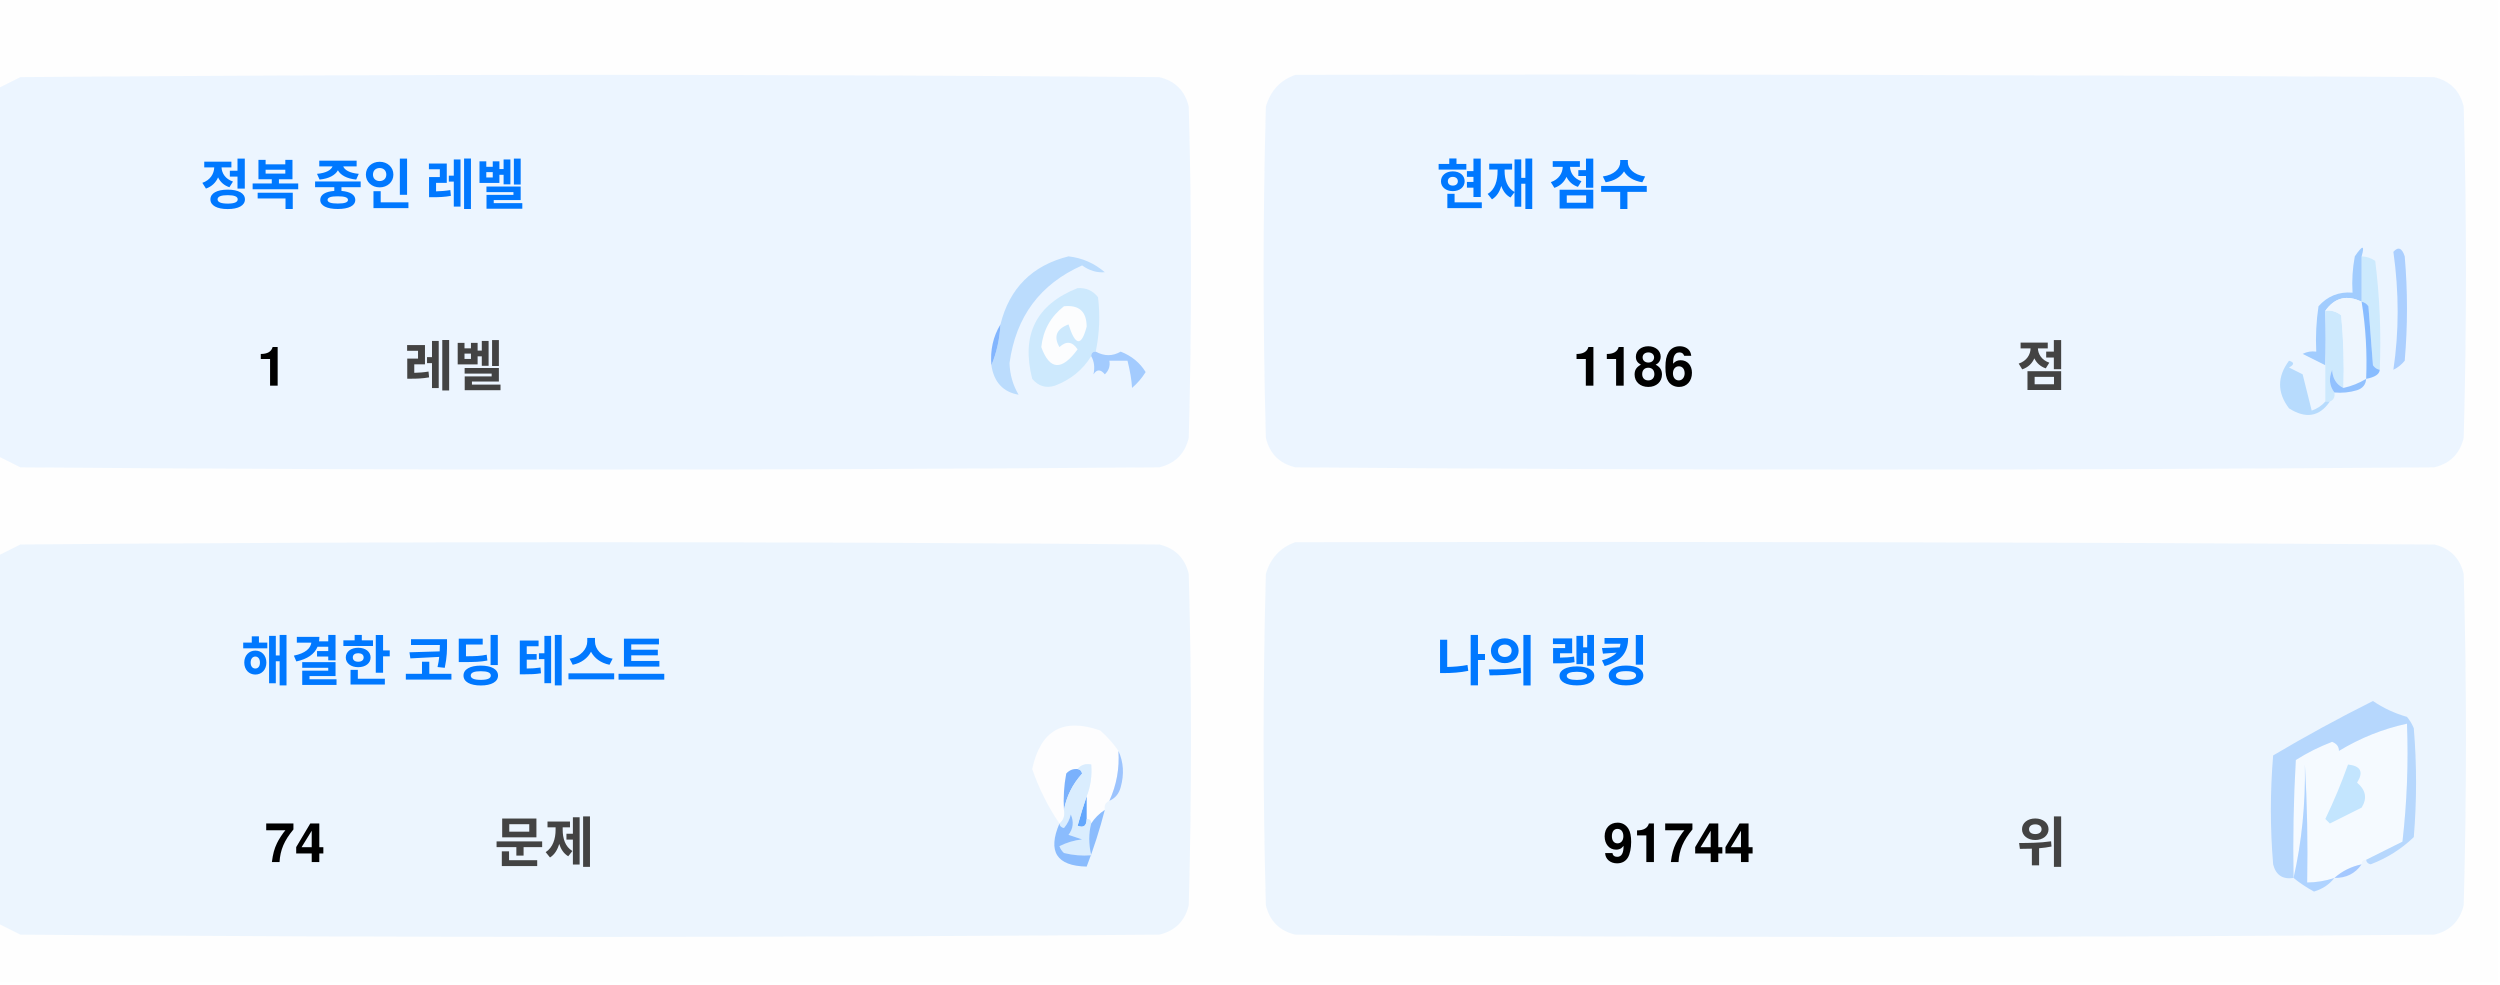
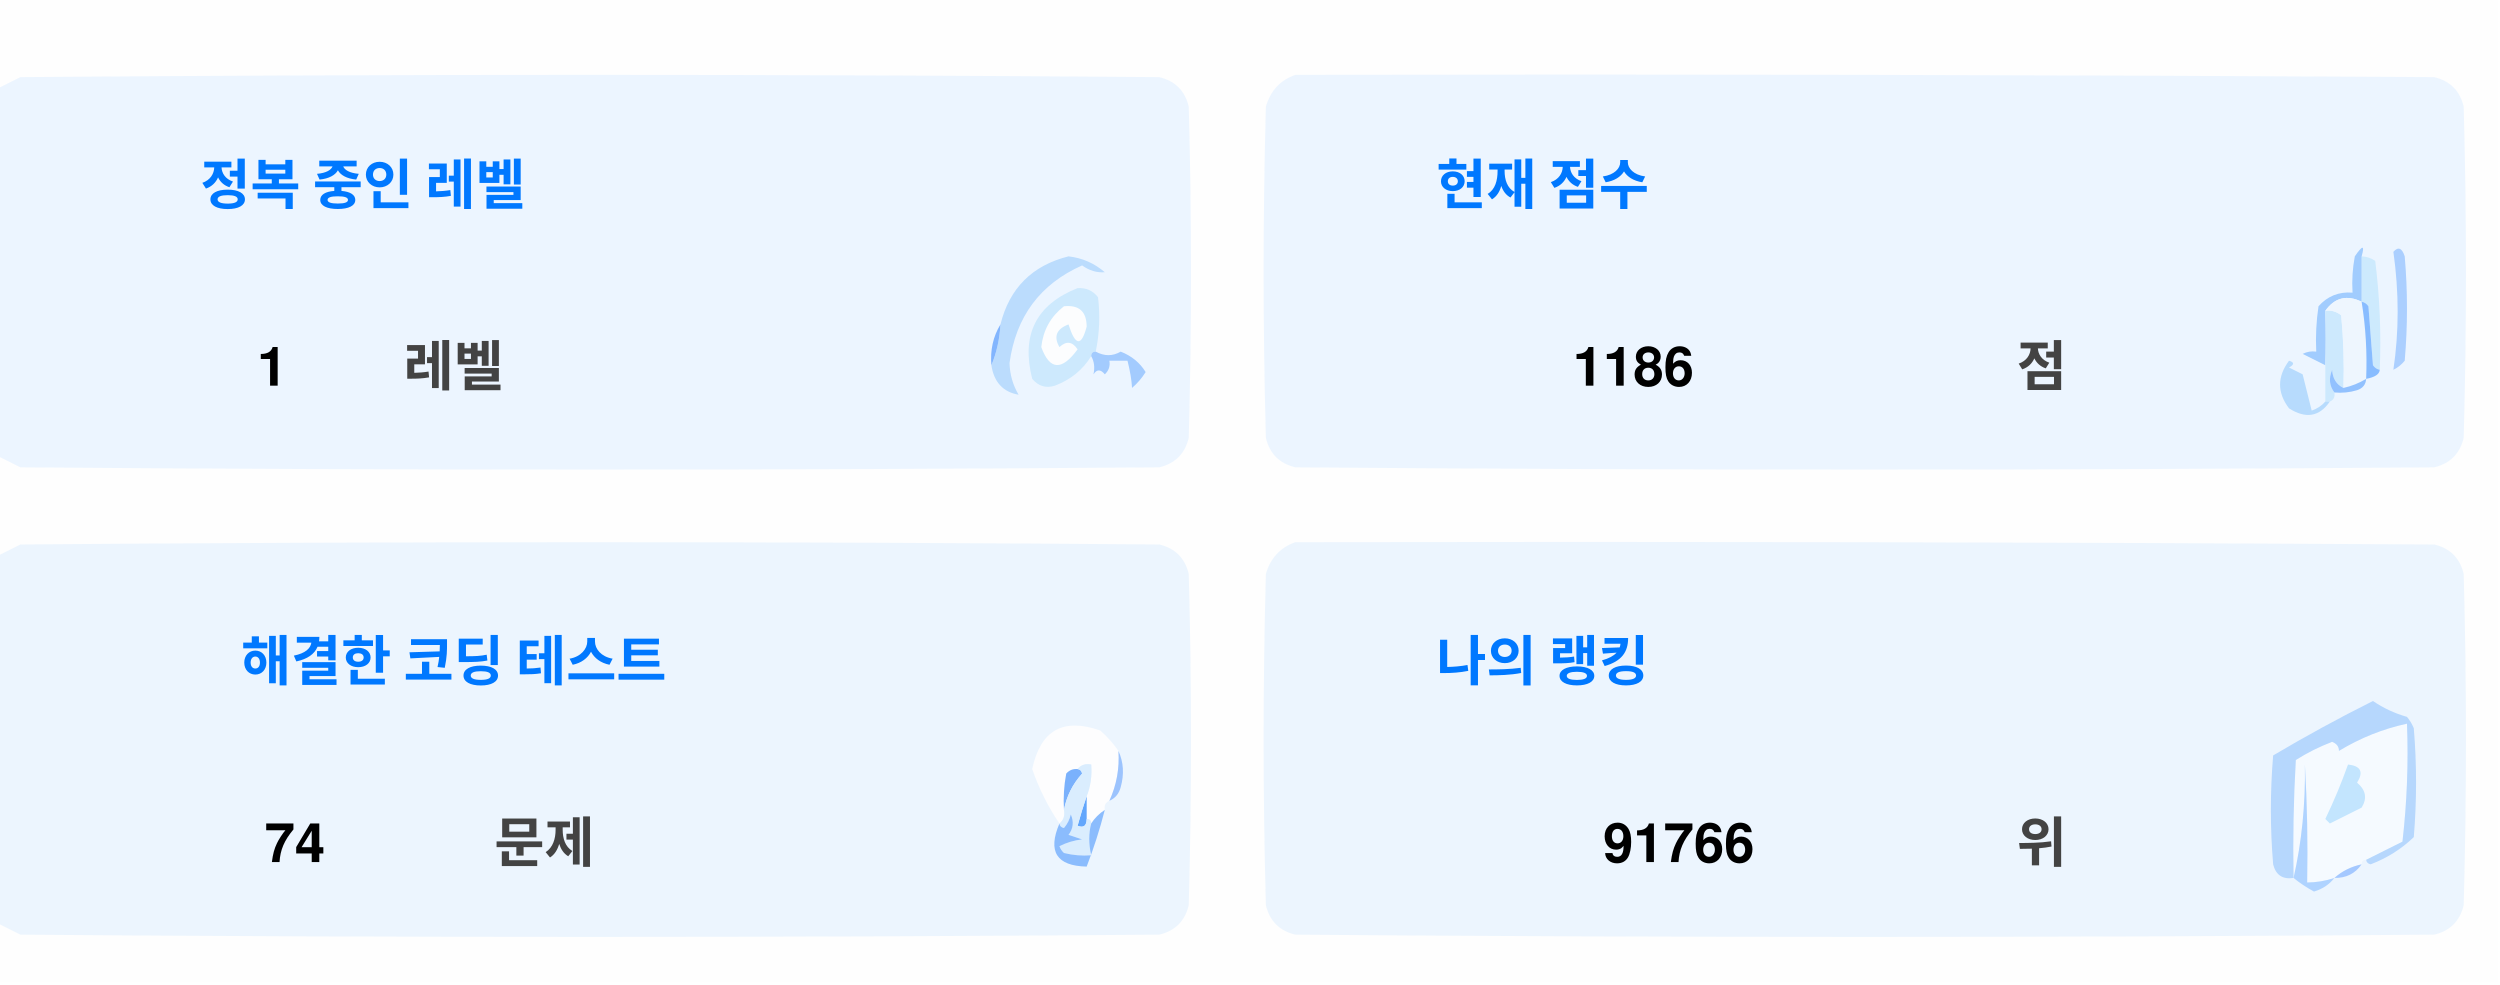
<svg xmlns="http://www.w3.org/2000/svg" version="1.1" width="551px" height="217px" style="shape-rendering:geometricPrecision; text-rendering:geometricPrecision; image-rendering:optimizeQuality; fill-rule:evenodd; clip-rule:evenodd">
  <style>.title {fill: #434343;font-size: 1rem;line-height: 1.5rem;font-weight: bold;font-family: -apple-system, BlinkMacSystemFont, Segoe UI, Helvetica, Arial, sans-serif, Apple Color Emoji, Segoe UI Emoji;}.desc {fill: #434343;font-size: 2.5rem;font-weight: bold;line-height: 1.5rem;font-family: -apple-system, BlinkMacSystemFont, Segoe UI, Helvetica, Arial, sans-serif, Apple Color Emoji, Segoe UI Emoji;}.desc-2 {fill: #434343;font-size: 1rem;font-weight: bold;line-height: 1.5rem;font-family: -apple-system, BlinkMacSystemFont, Segoe UI, Helvetica, Arial, sans-serif, Apple Color Emoji, Segoe UI Emoji;}.text, .desc {animation: twinkling 4s ease-in-out infinite;}@keyframes twinkling {40% { opacity: 1; }50% { opacity: 0.5; }60% { opacity: 1; }70% { opacity: 0.5; }80% { opacity: 1; }}</style>
  <g>
    <path style="opacity:1" fill="#fefefe" d="M -0.5,-0.5 C 183.167,-0.5 366.833,-0.5 550.5,-0.5C 550.5,71.833 550.5,144.167 550.5,216.5C 366.833,216.5 183.167,216.5 -0.5,216.5C -0.5,212.167 -0.5,207.833 -0.5,203.5C 1.14,204.32 2.807,205.153 4.5,206C 88.167,206.667 171.833,206.667 255.5,206C 259,205.167 261.167,203 262,199.5C 262.667,175.167 262.667,150.833 262,126.5C 261.167,123 259,120.833 255.5,120C 171.833,119.333 88.167,119.333 4.5,120C 2.807,120.847 1.14,121.68 -0.5,122.5C -0.5,115.167 -0.5,107.833 -0.5,100.5C 1.14,101.32 2.807,102.153 4.5,103C 88.167,103.667 171.833,103.667 255.5,103C 259,102.167 261.167,100 262,96.5C 262.667,72.167 262.667,47.833 262,23.5C 261.167,20 259,17.833 255.5,17C 171.833,16.333 88.167,16.333 4.5,17C 2.807,17.847 1.14,18.68 -0.5,19.5C -0.5,12.833 -0.5,6.167 -0.5,-0.5 Z" />
  </g>
  <g>
    <path style="opacity:1" fill="#ecf5ff" d="M -0.5,100.5 C -0.5,73.5 -0.5,46.5 -0.5,19.5C 1.14,18.68 2.807,17.847 4.5,17C 88.167,16.333 171.833,16.333 255.5,17C 259,17.833 261.167,20 262,23.5C 262.667,47.833 262.667,72.167 262,96.5C 261.167,100 259,102.167 255.5,103C 171.833,103.667 88.167,103.667 4.5,103C 2.807,102.153 1.14,101.32 -0.5,100.5 Z" />
  </g>
  <g>
    <path style="opacity:1" fill="#ecf5ff" d="M 285.5,16.5 C 369.167,16.333 452.834,16.5 536.5,17C 540,17.833 542.167,20 543,23.5C 543.667,47.833 543.667,72.167 543,96.5C 542.167,100 540,102.167 536.5,103C 452.833,103.667 369.167,103.667 285.5,103C 282,102.167 279.833,100 279,96.5C 278.333,72.167 278.333,47.833 279,23.5C 280.018,19.985 282.185,17.652 285.5,16.5 Z" />
  </g>
  <g>
    <path style="opacity:1" fill="#cdeafd" d="M 520.5,56.5 C 521.583,56.539 522.583,56.873 523.5,57.5C 524.498,65.472 524.831,73.472 524.5,81.5C 523.883,81.389 523.383,81.056 523,80.5C 522.667,76.167 522.333,71.833 522,67.5C 521.617,66.944 521.117,66.611 520.5,66.5C 520.5,63.167 520.5,59.833 520.5,56.5 Z" />
  </g>
  <g>
    <path style="opacity:1" fill="#abcfff" d="M 527.5,55.5 C 528.566,54.308 529.399,54.641 530,56.5C 530.667,64.167 530.667,71.833 530,79.5C 529.311,80.357 528.478,81.023 527.5,81.5C 528.758,73.08 528.758,64.414 527.5,55.5 Z" />
  </g>
  <g>
    <path style="opacity:1" fill="#bbdcfd" d="M 218.5,80.5 C 219.657,77.727 220.324,74.727 220.5,71.5C 222.49,63.51 227.49,58.51 235.5,56.5C 238.528,56.847 241.194,58.014 243.5,60C 241.744,60.141 240.078,59.641 238.5,58.5C 229.247,62.607 223.914,69.773 222.5,80C 222.565,82.526 223.232,84.859 224.5,87C 221.07,86.397 219.07,84.231 218.5,80.5 Z" />
  </g>
  <g>
    <path style="opacity:1" fill="#cde9fd" d="M 241.5,77.5 C 240.833,77.5 240.5,77.833 240.5,78.5C 238.628,81.529 235.961,83.695 232.5,85C 230.536,85.624 228.869,85.124 227.5,83.5C 225.021,73.791 228.354,67.124 237.5,63.5C 239.374,63.39 240.874,64.056 242,65.5C 242.497,69.524 242.331,73.524 241.5,77.5 Z" />
  </g>
  <g>
    <path style="opacity:1" fill="#fcfdfe" d="M 234.5,67.5 C 237.826,67.162 239.493,68.662 239.5,72C 238.334,76.434 237,76.267 235.5,71.5C 232.832,72.515 232.166,74.182 233.5,76.5C 235.017,75.089 236.351,75.256 237.5,77C 234.006,81.771 231.34,81.605 229.5,76.5C 229.904,72.771 231.571,69.771 234.5,67.5 Z" />
  </g>
  <g>
    <path style="opacity:1" fill="#a1ccfe" d="M 520.5,56.5 C 520.5,59.833 520.5,63.167 520.5,66.5C 517.238,64.922 514.572,65.589 512.5,68.5C 512.617,72.81 512.617,76.81 512.5,80.5C 510.86,79.68 509.193,78.847 507.5,78C 508.448,77.517 509.448,77.35 510.5,77.5C 510.335,74.15 510.502,70.817 511,67.5C 512.995,65.253 515.495,64.253 518.5,64.5C 518.336,61.813 518.503,59.146 519,56.5C 520.731,53.969 521.231,53.969 520.5,56.5 Z" />
  </g>
  <g>
    <path style="opacity:1" fill="#cde9fd" d="M 512.5,68.5 C 513.822,68.33 514.989,68.663 516,69.5C 516.499,74.823 516.666,80.156 516.5,85.5C 514.955,84.77 514.122,83.437 514,81.5C 513.22,83.387 513.387,85.054 514.5,86.5C 514.672,87.492 514.338,88.158 513.5,88.5C 513.167,88.5 512.833,88.5 512.5,88.5C 512.5,85.833 512.5,83.167 512.5,80.5C 512.617,76.81 512.617,72.81 512.5,68.5 Z" />
  </g>
  <g>
    <path style="opacity:1" fill="#eef6fe" d="M 520.5,66.5 C 521.407,72.106 521.74,77.773 521.5,83.5C 519.95,84.441 518.284,85.108 516.5,85.5C 516.666,80.156 516.499,74.823 516,69.5C 514.989,68.663 513.822,68.33 512.5,68.5C 514.572,65.589 517.238,64.922 520.5,66.5 Z" />
  </g>
  <g>
    <path style="opacity:1" fill="#88bcff" d="M 520.5,66.5 C 521.117,66.611 521.617,66.944 522,67.5C 522.333,71.833 522.667,76.167 523,80.5C 523.383,81.056 523.883,81.389 524.5,81.5C 524.445,82.469 523.445,83.136 521.5,83.5C 521.74,77.773 521.407,72.106 520.5,66.5 Z" />
  </g>
  <g>
    <path style="opacity:1" fill="#82b5fe" d="M 220.5,71.5 C 220.324,74.727 219.657,77.727 218.5,80.5C 218.215,77.171 218.882,74.171 220.5,71.5 Z" />
  </g>
  <g>
    <path style="opacity:1" fill="#a3cbfe" d="M 240.5,78.5 C 240.5,77.833 240.833,77.5 241.5,77.5C 243.391,78.536 245.224,78.536 247,77.5C 249.391,78.429 251.225,79.929 252.5,82C 251.681,83.319 250.681,84.486 249.5,85.5C 249.409,83.777 249.075,81.777 248.5,79.5C 247.167,79.5 245.833,79.5 244.5,79.5C 244.719,80.675 244.386,81.675 243.5,82.5C 242.575,81.359 241.741,81.359 241,82.5C 241.331,80.981 241.164,79.648 240.5,78.5 Z" />
  </g>
  <g>
    <path style="opacity:1" fill="#b7dbfd" d="M 512.5,88.5 C 512.833,88.5 513.167,88.5 513.5,88.5C 511.199,91.857 508.199,92.357 504.5,90C 501.872,86.535 501.872,83.035 504.5,79.5C 505.696,79.846 505.696,80.346 504.5,81C 505.5,81.5 506.5,82 507.5,82.5C 508.167,85.167 508.833,87.833 509.5,90.5C 510.739,90.058 511.739,89.391 512.5,88.5 Z" />
  </g>
  <g>
    <path style="opacity:1" fill="#92c1fe" d="M 516.5,85.5 C 518.284,85.108 519.95,84.441 521.5,83.5C 521.423,84.75 520.756,85.583 519.5,86C 517.866,86.493 516.199,86.66 514.5,86.5C 513.387,85.054 513.22,83.387 514,81.5C 514.122,83.437 514.955,84.77 516.5,85.5 Z" />
  </g>
  <g>
    <path style="opacity:1" fill="#ecf5fe" d="M -0.5,203.5 C -0.5,176.5 -0.5,149.5 -0.5,122.5C 1.14,121.68 2.807,120.847 4.5,120C 88.167,119.333 171.833,119.333 255.5,120C 259,120.833 261.167,123 262,126.5C 262.667,150.833 262.667,175.167 262,199.5C 261.167,203 259,205.167 255.5,206C 171.833,206.667 88.167,206.667 4.5,206C 2.807,205.153 1.14,204.32 -0.5,203.5 Z" />
  </g>
  <g>
    <path style="opacity:1" fill="#ecf5fe" d="M 285.5,119.5 C 369.167,119.333 452.834,119.5 536.5,120C 540,120.833 542.167,123 543,126.5C 543.667,150.833 543.667,175.167 543,199.5C 542.167,203 540,205.167 536.5,206C 452.833,206.667 369.167,206.667 285.5,206C 282,205.167 279.833,203 279,199.5C 278.333,175.167 278.333,150.833 279,126.5C 280.018,122.985 282.185,120.652 285.5,119.5 Z" />
  </g>
  <g>
    <path style="opacity:1" fill="#fdfdfe" d="M 246.5,165.5 C 246.758,169.367 246.092,173.034 244.5,176.5C 243.662,176.842 243.328,177.508 243.5,178.5C 242.272,179.306 241.272,180.306 240.5,181.5C 240.5,180.833 240.167,180.5 239.5,180.5C 239.5,178.833 239.5,177.167 239.5,175.5C 240.369,173.283 240.702,170.95 240.5,168.5C 239.209,168.263 238.209,168.596 237.5,169.5C 236.504,169.414 235.671,169.748 235,170.5C 234.503,173.146 234.336,175.813 234.5,178.5C 234.737,179.791 234.404,180.791 233.5,181.5C 230.986,177.806 228.986,173.806 227.5,169.5C 229.309,160.957 234.309,158.124 242.5,161C 244.07,162.397 245.404,163.897 246.5,165.5 Z" />
  </g>
  <g>
    <path style="opacity:1" fill="#f5faff" d="M 521.5,189.5 C 520.833,189.5 520.5,189.833 520.5,190.5C 518.181,190.992 516.181,191.992 514.5,193.5C 512.565,194.15 510.565,194.483 508.5,194.5C 508.666,185.827 508.5,177.16 508,168.5C 508.141,177.227 507.308,185.56 505.5,193.5C 505.334,184.827 505.5,176.16 506,167.5C 508.527,165.903 511.194,164.57 514,163.5C 515.011,163.892 515.511,164.559 515.5,165.5C 520.21,162.641 525.21,160.641 530.5,159.5C 530.831,168.192 530.498,176.859 529.5,185.5C 526.807,186.847 524.14,188.18 521.5,189.5 Z" />
  </g>
  <g>
    <path style="opacity:1" fill="#b6d7fd" d="M 521.5,189.5 C 524.14,188.18 526.807,186.847 529.5,185.5C 530.498,176.859 530.831,168.192 530.5,159.5C 525.21,160.641 520.21,162.641 515.5,165.5C 515.511,164.559 515.011,163.892 514,163.5C 511.194,164.57 508.527,165.903 506,167.5C 505.5,176.16 505.334,184.827 505.5,193.5C 503.089,193.863 501.589,192.863 501,190.5C 500.333,182.5 500.333,174.5 501,166.5C 508.173,162.246 515.507,158.246 523,154.5C 525.304,156.068 527.804,157.235 530.5,158C 531.126,158.75 531.626,159.584 532,160.5C 532.667,168.5 532.667,176.5 532,184.5C 529.292,187.111 526.125,189.111 522.5,190.5C 521.893,190.376 521.56,190.043 521.5,189.5 Z" />
  </g>
  <g>
    <path style="opacity:1" fill="#c3e5fe" d="M 517.5,168.5 C 520.317,168.801 520.984,170.134 519.5,172.5C 521.439,174.122 521.772,175.956 520.5,178C 518.167,179.167 515.833,180.333 513.5,181.5C 513.167,181.167 512.833,180.833 512.5,180.5C 514.414,176.515 516.081,172.515 517.5,168.5 Z" />
  </g>
  <g>
    <path style="opacity:1" fill="#7ab1fc" d="M 237.5,169.5 C 238.043,169.56 238.376,169.893 238.5,170.5C 236.395,172.836 235.062,175.503 234.5,178.5C 234.336,175.813 234.503,173.146 235,170.5C 235.671,169.748 236.504,169.414 237.5,169.5 Z" />
  </g>
  <g>
    <path style="opacity:1" fill="#afd3ff" d="M 514.5,193.5 C 513.378,194.947 511.878,195.947 510,196.5C 508.348,195.601 506.848,194.601 505.5,193.5C 507.308,185.56 508.141,177.227 508,168.5C 508.5,177.16 508.666,185.827 508.5,194.5C 510.565,194.483 512.565,194.15 514.5,193.5 Z" />
  </g>
  <g>
    <path style="opacity:1" fill="#9cc3fd" d="M 246.5,165.5 C 247.634,167.966 247.801,170.633 247,173.5C 246.623,174.942 245.79,175.942 244.5,176.5C 246.092,173.034 246.758,169.367 246.5,165.5 Z" />
  </g>
  <g>
    <path style="opacity:1" fill="#62a6fc" d="M 239.5,175.5 C 239.5,177.167 239.5,178.833 239.5,180.5C 239.483,182.028 238.816,182.528 237.5,182C 238.117,179.723 238.784,177.556 239.5,175.5 Z" />
  </g>
  <g>
    <path style="opacity:1" fill="#daedfe" d="M 237.5,169.5 C 238.209,168.596 239.209,168.263 240.5,168.5C 240.702,170.95 240.369,173.283 239.5,175.5C 238.784,177.556 238.117,179.723 237.5,182C 238.816,182.528 239.483,182.028 239.5,180.5C 240.167,180.5 240.5,180.833 240.5,181.5C 239.918,183.669 239.918,186.002 240.5,188.5C 238.473,188.662 236.473,188.495 234.5,188C 234.043,187.586 233.709,187.086 233.5,186.5C 235.078,185.702 236.744,185.202 238.5,185C 237.5,184.667 236.5,184.333 235.5,184C 236.554,182.612 236.72,181.112 236,179.5C 235.751,180.624 235.251,181.624 234.5,182.5C 233.893,182.376 233.56,182.043 233.5,181.5C 234.404,180.791 234.737,179.791 234.5,178.5C 235.062,175.503 236.395,172.836 238.5,170.5C 238.376,169.893 238.043,169.56 237.5,169.5 Z" />
  </g>
  <g>
    <path style="opacity:1" fill="#8bbcfd" d="M 243.5,178.5 C 242.395,182.803 241.062,186.969 239.5,191C 232.857,190.847 230.857,187.68 233.5,181.5C 233.56,182.043 233.893,182.376 234.5,182.5C 235.251,181.624 235.751,180.624 236,179.5C 236.72,181.112 236.554,182.612 235.5,184C 236.5,184.333 237.5,184.667 238.5,185C 236.744,185.202 235.078,185.702 233.5,186.5C 233.709,187.086 234.043,187.586 234.5,188C 236.473,188.495 238.473,188.662 240.5,188.5C 239.918,186.002 239.918,183.669 240.5,181.5C 241.272,180.306 242.272,179.306 243.5,178.5 Z" />
  </g>
  <g>
    <path style="opacity:1" fill="#a4c8ff" d="M 520.5,190.5 C 519.089,192.539 517.089,193.539 514.5,193.5C 516.181,191.992 518.181,190.992 520.5,190.5 Z" />
  </g>
  <text text-anchor="middle" x="80" y="45" class="title" style="fill:#0078ff;" stroke="#none" stroke-width="1">정복 중인 레벨</text>
  <text text-anchor="middle" x="60" y="85" class="desc" style="fill:#000000;" stroke="#none" stroke-width="1">1</text>
  <text text-anchor="middle" x="100" y="85" class="desc-2" style="fill:#434343;" stroke="#none" stroke-width="1">레벨</text>
  <text text-anchor="middle" x="340" y="45" class="title" style="fill:#0078ff;" stroke="#none" stroke-width="1">현재 점수</text>
  <text text-anchor="middle" x="360" y="85" class="desc" style="fill:#000000;" stroke="#none" stroke-width="1">1186</text>
  <text text-anchor="middle" x="450" y="85" class="desc-2" style="fill:#434343;" stroke="#none" stroke-width="1">점</text>
  <text text-anchor="middle" x="100" y="150" class="title" style="fill:#0078ff;" stroke="#none" stroke-width="1">해결한 코딩 테스트</text>
  <text text-anchor="middle" x="65" y="190" class="desc" style="fill:#000000;" stroke="#none" stroke-width="1">74</text>
  <text text-anchor="middle" x="120" y="190" class="desc-2" style="fill:#434343;" stroke="#none" stroke-width="1">문제</text>
  <text text-anchor="middle" x="340" y="150" class="title" style="fill:#0078ff;" stroke="#none" stroke-width="1">나의 랭킹</text>
-   <text text-anchor="middle" x="370" y="190" class="desc" style="fill:#000000;" stroke="#none" stroke-width="1">91744</text>
+   <text text-anchor="middle" x="370" y="190" class="desc" style="fill:#000000;" stroke="#none" stroke-width="1">91766</text>
  <text text-anchor="middle" x="450" y="190" class="desc-2" style="fill:#434343;" stroke="#none" stroke-width="1">위</text>
</svg>
